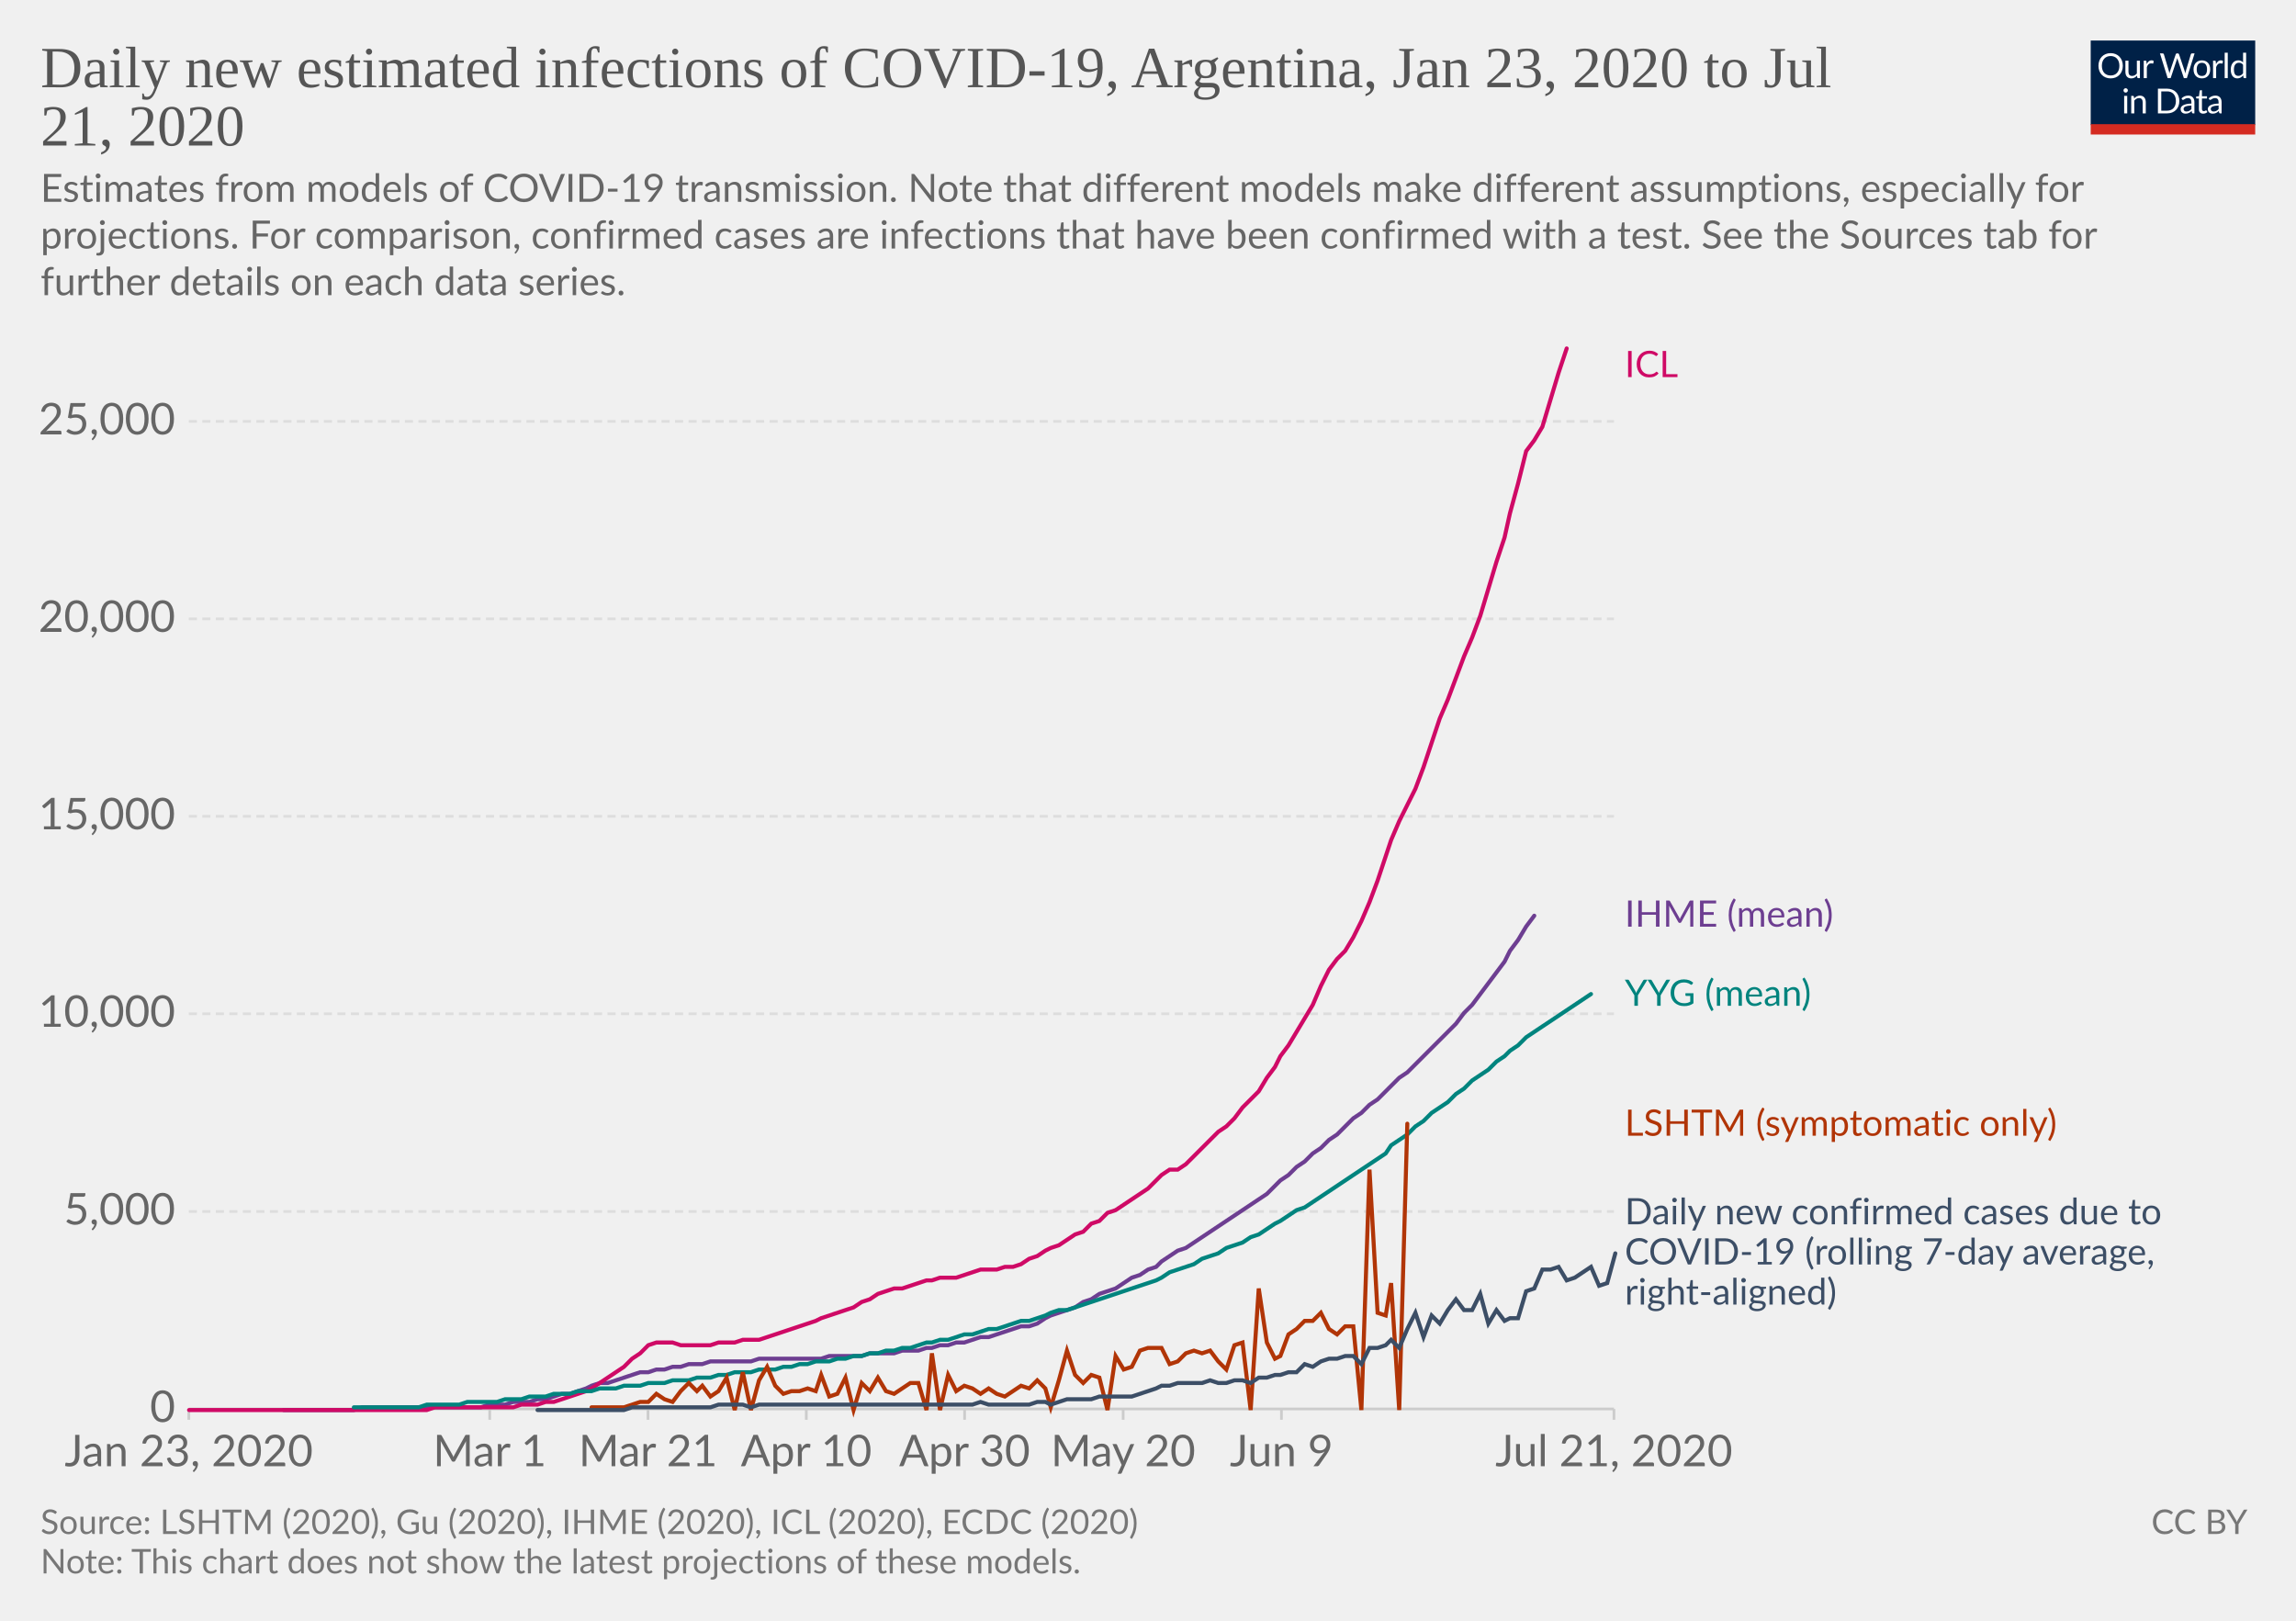
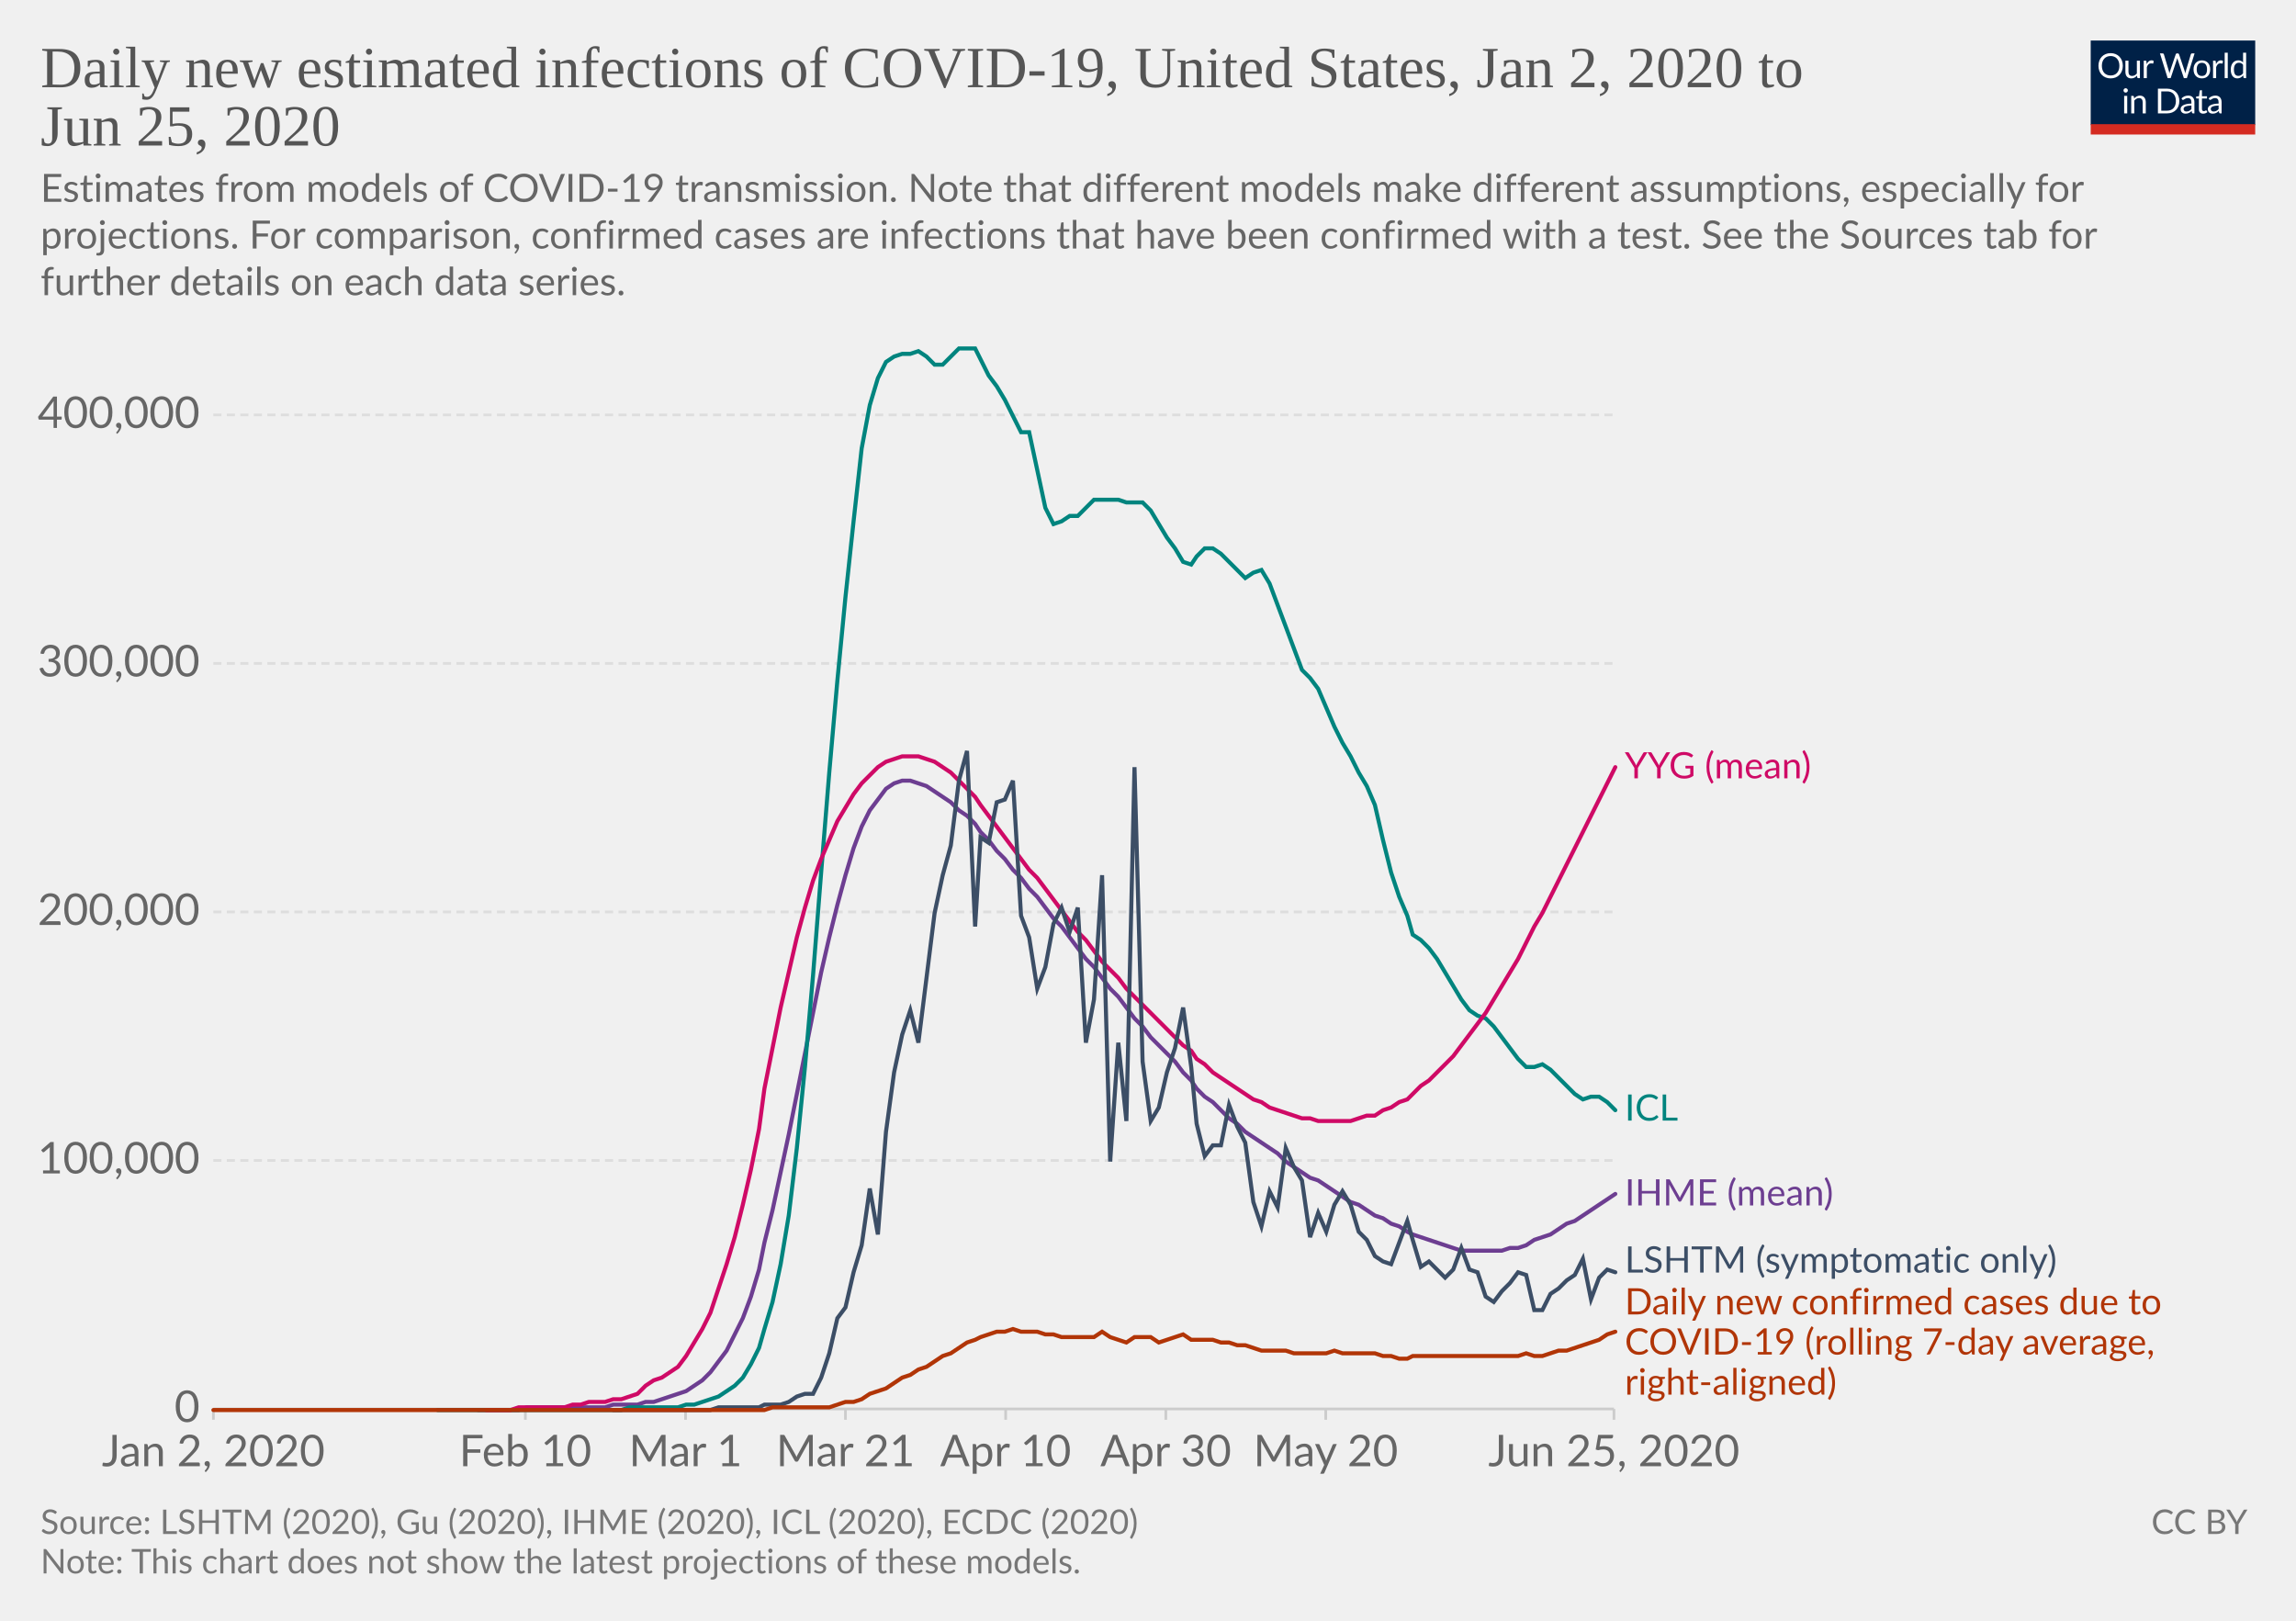
<svg xmlns="http://www.w3.org/2000/svg" version="1.1" style="background-color:#fff;-webkit-font-smoothing:antialiased" width="850" height="600" viewBox="0 0 850 600" font-family="Lato,'Helvetica Neue',Helvetica,Arial,sans-serif" font-size="18" text-rendering="optimizeLegibility">
  <g class="HeaderView">
    <g transform="matrix(.29 0 0 .29 774 15)">
      <svg width="210" height="120" viewBox="0 0 210 120" fill="none">
        <g clip-path="url(#clip0)">
          <path d="M0 0h210v107.89H0V0z" fill="#002147" />
          <path d="M40.98 32.25c0 2.36-.38 4.53-1.12 6.51a14.26 14.26 0 01-8.1 8.4c-1.9.78-4.02 1.17-6.34 1.17a16.6 16.6 0 01-6.33-1.17 14.31 14.31 0 01-8.08-8.4 18.29 18.29 0 01-1.12-6.51c0-2.36.38-4.53 1.12-6.5a14.32 14.32 0 018.07-8.44c1.92-.8 4.03-1.19 6.34-1.19 2.32 0 4.43.4 6.34 1.19 1.92.8 3.56 1.9 4.93 3.34a14.87 14.87 0 013.17 5.1 18.1 18.1 0 011.12 6.5zm-4.38 0c0-1.94-.26-3.68-.8-5.22a10.91 10.91 0 00-2.24-3.89 9.68 9.68 0 00-3.52-2.46 11.95 11.95 0 00-4.62-.86c-1.68 0-3.21.28-4.6.86a9.88 9.88 0 00-3.54 2.46 10.91 10.91 0 00-2.24 3.9c-.53 1.53-.8 3.27-.8 5.2 0 1.94.27 3.68.8 5.22a11.17 11.17 0 002.24 3.9 10.01 10.01 0 003.55 2.44c1.38.56 2.9.83 4.6.83 1.7 0 3.24-.27 4.61-.83a9.8 9.8 0 003.52-2.44 11.17 11.17 0 002.25-3.9c.53-1.54.8-3.28.8-5.21zm26.22-6.54V48H60.5c-.56 0-.9-.27-1.05-.81l-.31-2.4a12.45 12.45 0 01-3.26 2.6c-1.2.64-2.58.96-4.13.96-1.22 0-2.3-.2-3.24-.6a6.52 6.52 0 01-2.33-1.7 7.37 7.37 0 01-1.43-2.67c-.3-1.04-.46-2.2-.46-3.45V25.7h3.91v14.22c0 1.68.38 2.99 1.15 3.91.77.93 1.96 1.39 3.54 1.39 1.16 0 2.24-.27 3.23-.82a10.42 10.42 0 002.8-2.28V25.7h3.91zm8.61 4.47a9.94 9.94 0 012.6-3.56 5.64 5.64 0 013.76-1.3c.47 0 .92.05 1.34.15.44.1.83.27 1.17.49l-.3 2.92c-.09.37-.3.55-.66.55-.2 0-.5-.04-.9-.13a6.21 6.21 0 00-3.24.18c-.54.2-1.03.5-1.47.92-.42.4-.81.9-1.17 1.5-.33.58-.64 1.26-.92 2.02V48H67.7V25.71h2.25c.42 0 .72.08.88.25.16.16.27.44.33.83l.26 3.39zm61.16-13.7L122.75 48h-3.82l-7.99-24.05a21.95 21.95 0 01-.42-1.58 38.36 38.36 0 01-.44 1.58L102.05 48h-3.83L88.4 16.47h3.54c.38 0 .7.1.95.29.26.2.43.43.5.73l6.52 21.9c.1.4.2.83.28 1.28.1.46.2.94.29 1.46l.3-1.46c.12-.47.25-.9.38-1.27l7.41-21.91c.1-.25.26-.48.51-.69.27-.22.58-.33.95-.33h1.23c.38 0 .69.1.92.29.24.2.41.43.53.73l7.4 21.9a28.4 28.4 0 01.68 2.62 29.52 29.52 0 01.52-2.61l6.54-21.91c.07-.27.23-.5.48-.7.27-.21.58-.32.95-.32h3.32zm9.35 8.88c1.63 0 3.1.27 4.4.82a9.43 9.43 0 015.46 5.94c.5 1.4.74 2.98.74 4.73 0 1.76-.25 3.34-.74 4.75a9.43 9.43 0 01-5.46 5.92c-1.3.52-2.77.79-4.4.79-1.64 0-3.12-.27-4.44-.8a9.42 9.42 0 01-3.35-2.3c-.92-1-1.63-2.2-2.13-3.61-.49-1.41-.73-3-.73-4.75s.24-3.33.73-4.73c.5-1.43 1.2-2.64 2.13-3.63a9.4 9.4 0 013.35-2.31c1.32-.55 2.8-.82 4.44-.82zm0 19.89c2.2 0 3.84-.73 4.93-2.2 1.08-1.48 1.63-3.54 1.63-6.18 0-2.66-.55-4.72-1.63-6.2-1.09-1.49-2.73-2.23-4.93-2.23-1.12 0-2.09.2-2.93.57a5.7 5.7 0 00-2.06 1.65 7.5 7.5 0 00-1.24 2.67c-.26 1.04-.4 2.22-.4 3.54 0 2.64.55 4.7 1.64 6.18 1.1 1.47 2.76 2.2 4.99 2.2zm17.97-15.07a9.94 9.94 0 012.6-3.56 5.64 5.64 0 013.76-1.3c.47 0 .91.05 1.34.15.44.1.83.27 1.16.49l-.28 2.92c-.09.37-.31.55-.66.55-.2 0-.5-.04-.9-.13a6.2 6.2 0 00-3.24.18c-.54.2-1.03.5-1.47.92-.43.4-.82.9-1.17 1.5a13.1 13.1 0 00-.92 2.02V48h-3.94V25.71h2.24c.43 0 .72.08.88.25.17.16.28.44.33.83l.27 3.39zm15.04-14.59V48h-3.92V15.6h3.92zm19.55 15.43a6.22 6.22 0 00-2.38-2.05 6.7 6.7 0 00-2.86-.6c-2.07 0-3.66.75-4.77 2.23-1.12 1.48-1.68 3.6-1.68 6.33 0 1.46.13 2.7.38 3.74a7.29 7.29 0 001.1 2.56 4.35 4.35 0 001.78 1.45c.7.3 1.5.46 2.4.46 1.29 0 2.41-.3 3.36-.88a9.6 9.6 0 002.67-2.49V31.02zm3.91-15.43V48h-2.33c-.56 0-.9-.27-1.06-.81l-.35-2.71a12.13 12.13 0 01-3.25 2.77 8.28 8.28 0 01-4.23 1.06 7.31 7.31 0 01-6.14-2.9c-.73-.96-1.3-2.15-1.69-3.57a18.35 18.35 0 01.07-9.48 11.29 11.29 0 011.89-3.7 8.7 8.7 0 017.06-3.34 7.96 7.96 0 016.12 2.62V15.59h3.91zM46.61 70.71V93H42.7V70.71h3.91zm.84-7c0 .39-.08.75-.24 1.09a2.81 2.81 0 01-1.52 1.47 2.67 2.67 0 01-2.16 0 2.9 2.9 0 01-1.45-1.47 2.67 2.67 0 010-2.16c.15-.35.35-.65.6-.9.25-.27.53-.47.85-.62a2.67 2.67 0 012.16 0c.35.15.65.35.9.62.27.25.47.55.62.9.16.34.24.7.24 1.08zm7.97 10.24c.49-.54 1-1.04 1.54-1.48a9.85 9.85 0 013.66-1.84 8.96 8.96 0 015.43.35c.94.4 1.72.97 2.33 1.71a7.36 7.36 0 011.43 2.67c.32 1.04.49 2.19.49 3.45V93h-3.94V78.81c0-1.69-.4-3-1.17-3.92-.76-.93-1.93-1.4-3.5-1.4a6.6 6.6 0 00-3.25.83c-1 .56-1.92 1.31-2.77 2.27V93h-3.94V70.71h2.35c.56 0 .9.28 1.04.82l.3 2.42zm57.7 3.3c0 2.36-.37 4.5-1.11 6.44a14.3 14.3 0 01-3.17 4.98 14.1 14.1 0 01-4.93 3.2c-1.9.76-4.02 1.13-6.33 1.13H85.8V61.47h11.77c2.31 0 4.42.39 6.33 1.15a13.8 13.8 0 018.1 8.18 17.75 17.75 0 011.12 6.45zm-4.37 0c0-1.94-.26-3.67-.8-5.2a10.94 10.94 0 00-2.23-3.87 9.57 9.57 0 00-3.53-2.42 12.23 12.23 0 00-4.61-.83h-7.5v24.62h7.5c1.7 0 3.24-.28 4.61-.84a9.7 9.7 0 003.53-2.4 10.94 10.94 0 002.24-3.87c.53-1.53.8-3.26.8-5.2zm19.8 5.72c-1.8.06-3.34.2-4.62.44-1.26.22-2.3.51-3.1.88-.8.36-1.37.8-1.74 1.3-.35.5-.53 1.05-.53 1.67 0 .58.1 1.1.3 1.52a3 3 0 00.76 1.05c.34.27.73.46 1.17.6.45.11.94.17 1.45.17a7.28 7.28 0 003.5-.81 11.95 11.95 0 002.82-2.2v-4.62zm-12.65-9.11a12.73 12.73 0 013.98-2.66c1.43-.59 3-.88 4.73-.88 1.25 0 2.36.2 3.33.61a6.81 6.81 0 013.94 4.38c.33 1.04.5 2.19.5 3.43V93h-1.74a1.8 1.8 0 01-.88-.18c-.2-.13-.36-.38-.48-.74l-.44-2.12c-.59.55-1.16 1.03-1.72 1.46a9.48 9.48 0 01-3.74 1.7c-.69.15-1.46.23-2.3.23-.87 0-1.69-.12-2.45-.35a5.34 5.34 0 01-3.34-2.93 6.64 6.64 0 01-.49-2.64c0-.88.25-1.72.73-2.53a6.33 6.33 0 012.35-2.17c1.09-.63 2.5-1.15 4.25-1.54 1.75-.41 3.89-.65 6.42-.7v-1.75c0-1.73-.37-3.03-1.12-3.91-.75-.9-1.84-1.34-3.28-1.34-.97 0-1.78.12-2.44.37-.64.23-1.2.5-1.7.81l-1.23.82c-.33.23-.67.35-1 .35-.27 0-.5-.07-.69-.2a2.1 2.1 0 01-.48-.53l-.7-1.25zm27.67 19.5c-1.76 0-3.12-.5-4.07-1.48-.94-.98-1.41-2.4-1.41-4.25V74h-2.68a.9.9 0 01-.6-.2c-.16-.14-.24-.36-.24-.66v-1.56l3.65-.46.9-6.89a.9.9 0 01.29-.52.88.88 0 01.62-.22H142v7.67h6.44V74H142v13.38c0 .94.22 1.63.68 2.09.45.45 1.04.68 1.76.68a3.21 3.21 0 001.85-.53l.55-.35c.16-.12.3-.18.41-.18.2 0 .4.13.55.38l1.15 1.87a7.45 7.45 0 01-2.44 1.5c-.96.35-1.94.52-2.95.52zm19.68-10.4c-1.8.07-3.34.21-4.62.45-1.26.22-2.3.51-3.1.88-.8.36-1.37.8-1.74 1.3-.35.5-.53 1.05-.53 1.67 0 .58.1 1.1.3 1.52.18.42.44.77.76 1.05.34.27.73.46 1.17.6.45.11.94.17 1.45.17a7.3 7.3 0 003.5-.81 12.04 12.04 0 002.82-2.2v-4.62zm-12.65-9.1a12.72 12.72 0 013.99-2.66c1.42-.59 3-.88 4.72-.88 1.25 0 2.36.2 3.33.61a6.81 6.81 0 013.94 4.38c.33 1.04.5 2.19.5 3.43V93h-1.74a1.8 1.8 0 01-.88-.18c-.2-.13-.36-.38-.48-.74l-.44-2.12c-.59.55-1.16 1.03-1.72 1.46a9.48 9.48 0 01-3.74 1.7c-.69.15-1.46.23-2.3.23-.87 0-1.69-.12-2.45-.35a5.33 5.33 0 01-3.34-2.93 6.62 6.62 0 01-.49-2.64c0-.88.25-1.72.73-2.53a6.33 6.33 0 012.35-2.17c1.09-.63 2.5-1.15 4.25-1.54a31.2 31.2 0 016.42-.7v-1.75c0-1.73-.37-3.03-1.12-3.91-.75-.9-1.84-1.34-3.28-1.34-.97 0-1.78.12-2.44.37-.64.23-1.2.5-1.7.81-.46.3-.87.57-1.22.82-.34.23-.68.35-1.02.35-.26 0-.49-.07-.68-.2a1.88 1.88 0 01-.48-.53l-.7-1.25z" fill="#fff" />
          <path fill="#D42B21" d="M0 106.79h210V120H0z" />
        </g>
        <defs>
          <clipPath id="clip0">
            <path fill="#fff" d="M0 0h210v120H0z" />
          </clipPath>
        </defs>
      </svg>
    </g>
    <a href="https://ourworldindata.org/grapher/daily-new-estimated-infections-of-covid-19" target="_blank" font-family="&quot;Playfair Display&quot;,Georgia,&quot;Times New Roman&quot;,serif">
      <text font-size="21.6" x="15" y="32.3" fill="#555">
-         <tspan x="15" y="32.28">Daily new estimated infections of COVID-19, Argentina, Jan 23, 2020 to Jul</tspan>
-         <tspan x="15" y="53.88">21, 2020</tspan>
+         <tspan x="15" y="32.28">Daily new estimated infections of COVID-19, United States, Jan 2, 2020 to</tspan>
+         <tspan x="15" y="53.88">Jun 25, 2020</tspan>
      </text>
    </a>
    <text font-size="14.4" x="15" y="74.7" fill="#666">
      <tspan x="15" y="74.72">Estimates from models of COVID-19 transmission. Note that different models make different assumptions, especially for</tspan>
      <tspan x="15" y="92">projections. For comparison, confirmed cases are infections that have been confirmed with a test. See the Sources tab for</tspan>
      <tspan x="15" y="109.28">further details on each data series.</tspan>
    </text>
  </g>
  <g class="LineChart">
    <defs>
      <clipPath id="a">
-         <path d="M59.9 0h830v828h-830z" />
+         <path d="M68.97 0h830v828h-830z" />
      </clipPath>
    </defs>
    <g class="AxisBoxView">
      <g class="HorizontalAxis">
-         <path stroke="#ccc" d="M69.9 521.6v4M181.3 521.6v4M239.9 521.6v4M298.5 521.6v4M357.1 521.6v4M415.8 521.6v4M474.4 521.6v4M597.5 521.6v4" />
-         <text x="69.9" y="542.8" fill="#666" text-anchor="middle" font-size="16.2">Jan 23, 2020</text>
-         <text x="181.3" y="542.8" fill="#666" text-anchor="middle" font-size="16.2">Mar 1</text>
-         <text x="239.9" y="542.8" fill="#666" text-anchor="middle" font-size="16.2">Mar 21</text>
-         <text x="298.5" y="542.8" fill="#666" text-anchor="middle" font-size="16.2">Apr 10</text>
-         <text x="357.1" y="542.8" fill="#666" text-anchor="middle" font-size="16.2">Apr 30</text>
-         <text x="415.8" y="542.8" fill="#666" text-anchor="middle" font-size="16.2">May 20</text>
-         <text x="474.4" y="542.8" fill="#666" text-anchor="middle" font-size="16.2">Jun 9</text>
-         <text x="597.5" y="542.8" fill="#666" text-anchor="middle" font-size="16.2">Jul 21, 2020</text>
+         <path stroke="#ccc" d="M79 521.6v4M194.5 521.6v4M253.8 521.6v4M313 521.6v4M372.3 521.6v4M431.6 521.6v4M490.8 521.6v4M597.5 521.6v4" />
+         <text x="79" y="542.8" fill="#666" text-anchor="middle" font-size="16.2">Jan 2, 2020</text>
+         <text x="194.5" y="542.8" fill="#666" text-anchor="middle" font-size="16.2">Feb 10</text>
+         <text x="253.8" y="542.8" fill="#666" text-anchor="middle" font-size="16.2">Mar 1</text>
+         <text x="313" y="542.8" fill="#666" text-anchor="middle" font-size="16.2">Mar 21</text>
+         <text x="372.3" y="542.8" fill="#666" text-anchor="middle" font-size="16.2">Apr 10</text>
+         <text x="431.6" y="542.8" fill="#666" text-anchor="middle" font-size="16.2">Apr 30</text>
+         <text x="490.8" y="542.8" fill="#666" text-anchor="middle" font-size="16.2">May 20</text>
+         <text x="597.5" y="542.8" fill="#666" text-anchor="middle" font-size="16.2">Jun 25, 2020</text>
      </g>
      <g class="VerticalAxis" fill="#666" dominant-baseline="middle" text-anchor="end" font-size="16.2">
-         <text x="64.9" y="521.6">0</text>
-         <text x="64.9" y="448.5">5,000</text>
-         <text x="64.9" y="375.3">10,000</text>
-         <text x="64.9" y="302.2">15,000</text>
-         <text x="64.9" y="229.1">20,000</text>
-         <text x="64.9" y="156">25,000</text>
+         <text x="73.97" y="521.6">0</text>
+         <text x="73.97" y="429.6">100,000</text>
+         <text x="73.97" y="337.6">200,000</text>
+         <text x="73.97" y="245.6">300,000</text>
+         <text x="73.97" y="153.6">400,000</text>
      </g>
      <g class="AxisGridLines horizontalLines">
-         <path stroke="#ccc" d="M69.9 521.6h527.6" />
-         <path stroke="#ddd" stroke-dasharray="3,2" d="M69.9 448.5h527.6M69.9 375.3h527.6M69.9 302.2h527.6M69.9 229.1h527.6M69.9 156h527.6" />
+         <path stroke="#ccc" d="M78.97 521.6H597.5" />
+         <path stroke="#ddd" stroke-dasharray="3,2" d="M78.97 429.6H597.5M78.97 337.6H597.5M78.97 245.6H597.5M78.97 153.6H597.5" />
      </g>
    </g>
    <g clip-path="url(#a)">
      <g class="HeightedLegend" cursor="default">
        <g class="legendMark">
-           <text font-size="13.5" x="601.5" y="139.6" fill="#CF0A66">
-             <tspan x="601.5" y="139.6">ICL</tspan>
+           <text font-size="13.5" x="601.5" y="288.2" fill="#CF0A66">
+             <tspan x="601.5" y="288.15">YYG (mean)</tspan>
          </text>
        </g>
        <g class="legendMark">
-           <text font-size="13.5" x="601.5" y="343.1" fill="#6D3E91">
-             <tspan x="601.5" y="343.05">IHME (mean)</tspan>
+           <text font-size="13.5" x="601.5" y="414.9" fill="#00847E">
+             <tspan x="601.5" y="414.85">ICL</tspan>
          </text>
        </g>
        <g class="legendMark">
-           <text font-size="13.5" x="601.5" y="372.4" fill="#00847E">
-             <tspan x="601.5" y="372.35">YYG (mean)</tspan>
+           <text font-size="13.5" x="601.5" y="446.3" fill="#6D3E91">
+             <tspan x="601.5" y="446.25">IHME (mean)</tspan>
          </text>
        </g>
        <g class="legendMark">
-           <text font-size="13.5" x="601.5" y="420.4" fill="#B13507">
-             <tspan x="601.5" y="420.45">LSHTM (symptomatic only)</tspan>
+           <text font-size="13.5" x="601.5" y="471.1" fill="#3C4E66">
+             <tspan x="601.5" y="471.1">LSHTM (symptomatic only)</tspan>
          </text>
        </g>
        <g class="legendMark">
-           <text font-size="13.5" x="601.5" y="453.3" fill="#3C4E66">
-             <tspan x="601.5" y="453.25">Daily new confirmed cases due to</tspan>
-             <tspan x="601.5" y="468.1">COVID-19 (rolling 7-day average,</tspan>
-             <tspan x="601.5" y="482.95">right-aligned)</tspan>
+           <text font-size="13.5" x="601.5" y="486.6" fill="#B13507">
+             <tspan x="601.5" y="486.6">Daily new confirmed cases due to</tspan>
+             <tspan x="601.5" y="501.45">COVID-19 (rolling 7-day average,</tspan>
+             <tspan x="601.5" y="516.3">right-aligned)</tspan>
          </text>
        </g>
      </g>
      <g class="Lines">
-         <g class="key-Argentina_0">
-           <path stroke="#6D3E91" stroke-linecap="round" d="M105 522h26l3-1h44l3-1h6l3-1h6l3-1h3l3-1 3-1h3l3-1 3-1 2-1 3-1h3l3-1 3-1 3-1 3-1h3l3-1h3l3-1h3l3-1h5l3-1h15l3-1h23l3-1h12l3-1h9l3-1h6l3-1h2l3-1h3l3-1h3l3-1 3-1h3l3-1 3-1 3-1 3-1h3l3-1 3-2 2-1 3-1 3-1 3-1 3-2 3-1 3-2 3-1 3-1 3-2 3-2 3-1 3-2 3-1 2-2 3-2 3-2 3-1 3-2 3-2 3-2 3-2 3-2 3-2 3-2 3-2 3-2 3-2 3-3 2-2 3-2 3-3 3-2 3-3 3-2 3-3 3-2 3-3 3-3 3-2 3-3 3-2 3-3 2-2 3-3 3-2 3-3 3-3 3-3 3-3 3-3 3-3 3-4 3-3 3-4 3-4 3-4 3-4 2-4 3-4 3-5 3-4" fill="none" stroke-width="1.5" />
+         <g class="key-United-States_0">
+           <path stroke="#6D3E91" stroke-linecap="round" d="M177 522h15l3-1h29l3-1h9l3-1h3l3-1 3-1 3-1 3-1 3-2 3-2 3-3 3-4 3-4 3-6 3-6 3-8 3-10 2-10 3-12 3-14 3-14 3-15 3-15 3-15 3-15 3-13 3-12 3-11 3-10 3-8 3-6 3-4 3-4 3-2 3-1h3l3 1 3 1 3 2 3 2 3 2 3 3 3 2 3 3 2 3 3 3 3 4 3 3 3 4 3 3 3 4 3 3 3 4 3 4 3 3 3 4 3 4 3 4 3 3 3 4 3 4 3 3 3 4 3 4 3 3 3 4 3 3 3 3 3 3 3 4 3 3 2 3 3 3 3 2 3 3 3 3 3 2 3 3 3 2 3 2 3 2 3 2 3 3 3 2 3 2 3 2 3 1 3 2 3 2 3 2 3 2 3 1 3 2 3 2 3 1 3 2 3 1 3 2 2 1 3 1 3 1 3 1 3 1 3 1 3 1h15l3-1h3l3-1 3-2 3-1 3-1 3-2 3-2 3-1 3-2 3-2 3-2 3-2 3-2" fill="none" stroke-width="1.5" />
        </g>
-         <g class="key-Argentina_1">
-           <path stroke="#CF0A66" stroke-linecap="round" d="M70 522h88l3-1h29l3-1h6l3-1h3l3-1 3-1 3-1 3-1 2-1 3-2 3-2 3-2 3-2 3-3 3-2 3-3 3-1h6l3 1h11l3-1h6l3-1h6l3-1 3-1 3-1 3-1 3-1 3-1 3-1 2-1 3-1 3-1 3-1 3-1 3-2 3-1 3-2 3-1 3-1h3l3-1 3-1 3-1h2l3-1h6l3-1 3-1 3-1h6l3-1h3l3-1 3-2 3-1 3-2 2-1 3-1 3-2 3-2 3-1 3-3 3-1 3-3 3-1 3-2 3-2 3-2 3-2 3-3 2-2 3-2h3l3-2 3-3 3-3 3-3 3-3 3-2 3-3 3-4 3-3 3-3 3-5 3-4 2-4 3-4 3-5 3-5 3-5 3-7 3-6 3-4 3-3 3-5 3-6 3-7 3-8 3-9 2-6 3-7 3-6 3-6 3-8 3-9 3-9 3-7 3-8 3-8 3-7 3-8 3-10 3-10 3-9 2-9 3-11 3-12 3-4 3-5 3-10 3-10 3-9" fill="none" stroke-width="1.5" />
+         <g class="key-United-States_1">
+           <path stroke="#00847E" stroke-linecap="round" d="M162 522h68l3-1h18l3-1h3l3-1 3-1 3-1 3-2 3-2 3-3 3-5 3-6 2-7 3-10 3-14 3-18 3-25 3-30 3-34 3-38 3-37 3-34 3-31 3-28 3-27 3-16 3-10 3-6 3-2 3-1h3l3-1 3 2 3 3h3l3-3 3-3h6l2 4 3 6 3 4 3 5 3 6 3 6h3l3 14 3 14 3 6 3-1 3-2h3l3-3 3-3h9l3 1h6l3 3 3 5 3 5 3 4 3 5 3 1 2-3 3-3h3l3 2 3 3 3 3 3 3 3-2 3-1 3 5 3 8 3 8 3 8 3 8 3 3 3 4 3 7 3 7 3 6 3 5 3 6 3 5 3 7 3 13 3 12 3 9 3 7 2 7 3 2 3 3 3 4 3 5 3 5 3 5 3 4 3 2 3 1 3 3 3 4 3 4 3 4 3 3h3l3-1 3 2 3 3 3 3 3 3 3 2 3-1h3l3 2 3 3" fill="none" stroke-width="1.5" />
        </g>
-         <g class="key-Argentina_2">
-           <path stroke="#00847E" stroke-linecap="round" d="M131 521h24l3-1h12l3-1h11l3-1h6l3-1h6l3-1h6l3-1h5l3-1h6l3-1h6l3-1h6l3-1h6l3-1h5l3-1h3l3-1h6l3-1h6l3-1h3l3-1h3l3-1h5l3-1h3l3-1h3l3-1h3l3-1h3l3-1h3l3-1 3-1h2l3-1h3l3-1 3-1h3l3-1 3-1h3l3-1 3-1 3-1h3l3-1 3-1 2-1 3-1h3l3-1 3-1 3-1 3-1 3-1 3-1 3-1 3-1 3-1 3-1 3-1 2-1 3-2 3-1 3-1 3-1 3-2 3-1 3-1 3-2 3-1 3-1 3-2 3-1 3-2 3-2 2-1 3-2 3-2 3-1 3-2 3-2 3-2 3-2 3-2 3-2 3-2 3-2 3-2 3-2 2-3 3-2 3-2 3-3 3-2 3-3 3-2 3-2 3-3 3-2 3-3 3-2 3-2 3-3 3-2 2-2 3-2 3-3 3-2 3-2 3-2 3-2 3-2 3-2 3-2 3-2" fill="none" stroke-width="1.5" />
+         <g class="key-United-States_2">
+           <path stroke="#CF0A66" stroke-linecap="round" d="M180 522h9l3-1h17l3-1h3l3-1h6l3-1h3l3-1 3-1 3-3 3-2 3-1 3-2 3-2 3-4 3-5 3-5 3-6 3-9 3-9 3-10 3-12 3-13 3-15 2-15 3-15 3-15 3-13 3-13 3-11 3-10 3-8 3-7 3-7 3-5 3-5 3-4 3-3 3-3 3-2 3-1 3-1h6l3 1 3 1 3 2 3 2 3 3 3 3 3 3 2 3 3 4 3 4 3 4 3 4 3 4 3 4 3 3 3 4 3 4 3 4 3 4 3 4 3 3 3 4 3 4 3 3 3 3 3 4 3 3 3 3 3 3 3 3 3 3 3 3 3 3 3 2 2 3 3 2 3 3 3 2 3 2 3 2 3 2 3 2 3 1 3 2 3 1 3 1 3 1 3 1h3l3 1h12l3-1 3-1h3l3-2 3-1 3-2 3-1 2-2 3-3 3-2 3-3 3-3 3-3 3-4 3-4 3-4 3-4 3-5 3-5 3-5 3-5 3-6 3-6 3-5 3-6 3-6 3-6 3-6 3-6 3-6 3-6 3-6 3-6" fill="none" stroke-width="1.5" />
        </g>
-         <g class="key-Argentina_3">
-           <path stroke="#B13507" stroke-linecap="round" d="M219 521h12l3-1 3-1h3l3-3 3 2 3 1 3-4 3-3 3 3 2-2 3 4 3-2 3-5 3 12 3-14 3 14 3-11 3-5 3 7 3 3 3-1h3l3-1 3 1 2-6 3 8 3-1 3-6 3 12 3-10 3 3 3-5 3 5 3 1 3-2 3-2h3l3 10 2-21 3 21 3-13 3 6 3-2 3 1 3 2 3-2 3 2 3 1 3-2 3-2 3 1 3-3 3 3 2 7 3-10 3-11 3 9 3 3 3-3 3 1 3 12 3-20 3 5 3-1 3-6 3-1h5l3 6 3-1 3-3 3-1 3 1 3-1 3 4 3 3 3-9 3-1 3 25 3-45 3 20 3 6 2-1 3-8 3-2 3-3h3l3-3 3 6 3 2 3-3h3l3 31 3-89 3 53 3 1 2-12 3 47 3-106" fill="none" stroke-width="1.5" />
+         <g class="key-United-States_3">
+           <path stroke="#3C4E66" stroke-linecap="round" d="M227 522h36l3-1h15l2-1h6l3-1 3-2 3-1h3l3-6 3-9 3-13 3-4 3-13 3-10 3-21 3 17 3-38 3-22 3-14 3-9 3 12 3-24 3-24 3-14 3-11 3-24 3-11 3 65 2-33 3 2 3-15 3-1 3-7 3 50 3 8 3 19 3-8 3-16 3-6 3 9 3-9 3 50 3-16 3-46 3 106 3-44 3 29 3-131 3 109 3 22 3-5 3-13 3-9 3-15 3 22 2 21 3 12 3-4h3l3-15 3 8 3 6 3 22 3 9 3-13 3 6 3-22 3 7 3 5 3 21 3-9 3 7 3-10 3-5 3 5 3 10 3 3 3 6 3 2 3 1 3-8 3-8 2 7 3 10 3-2 3 3 3 3 3-3 3-8 3 8 3 1 3 9 3 2 3-4 3-3 3-4 3 1 3 13h3l3-6 3-2 3-3 3-2 3-6 3 15 3-8 3-3 3 1" fill="none" stroke-width="1.5" />
        </g>
-         <g class="key-Argentina_4">
-           <path stroke="#3C4E66" stroke-linecap="round" d="M199 522h32l3-1h29l3-1h9l3 1 3-1h79l3-1 3 1h15l3-1h3l2 1 3-1 3-1h9l3-1h12l3-1 3-1 3-1 2-1h3l3-1h9l3-1 3 1h3l3-1h3l3 1 3-2h3l3-1h2l3-1h3l3-3 3 1 3-2 3-1h3l3-1h3l3 3 3-6h3l3-1 2-2 3 3 3-7 3-6 3 9 3-8 3 3 3-5 3-4 3 4h3l3-6 3 11 3-5 3 4 2-1h3l3-10 3-1 3-7h3l3-1 3 5 3-1 3-2 3-2 3 7 3-1 3-11" fill="none" stroke-width="1.5" />
+         <g class="key-United-States_4">
+           <path stroke="#B13507" stroke-linecap="round" d="M79 522h204l3-1h21l3-1 3-1h3l3-1 3-2 3-1 3-1 3-2 3-2 3-1 3-2 3-1 3-2 3-2 3-1 3-2 3-2 3-1 2-1 3-1 3-1h3l3-1 3 1h6l3 1h3l3 1h12l3-2 3 2 3 1 3 1 3-2h6l3 2 3-1 3-1 3-1 3 2h8l3 1h3l3 1h3l3 1 3 1h9l3 1h12l3-1 3 1h12l3 1h3l3 1h3l2-1h39l3-1 3 1h3l3-1 3-1h3l3-1 3-1 3-1 3-1 3-2 3-1" fill="none" stroke-width="1.5" />
        </g>
      </g>
    </g>
  </g>
  <g class="SourcesFooter" fill="#777">
    <g class="clickable" fill="#777">
      <text font-size="12.6" x="15" y="567.9">
        <tspan x="15" y="567.88">Source: LSHTM (2020), Gu (2020), IHME (2020), ICL (2020), ECDC (2020)</tspan>
      </text>
    </g>
    <text font-size="12.6" x="15" y="582.5">
      <tspan x="15" y="582.48">Note: This chart does not show the latest projections of these models.</tspan>
    </text>
    <text font-size="12.6" x="796.4" y="567.9">
      <tspan x="796.44" y="567.88">
        <a class="cclogo" href="http://creativecommons.org/licenses/by/4.0/deed.en_US" target="_blank" fill="#777">CC BY</a>
      </tspan>
    </text>
  </g>
</svg>
